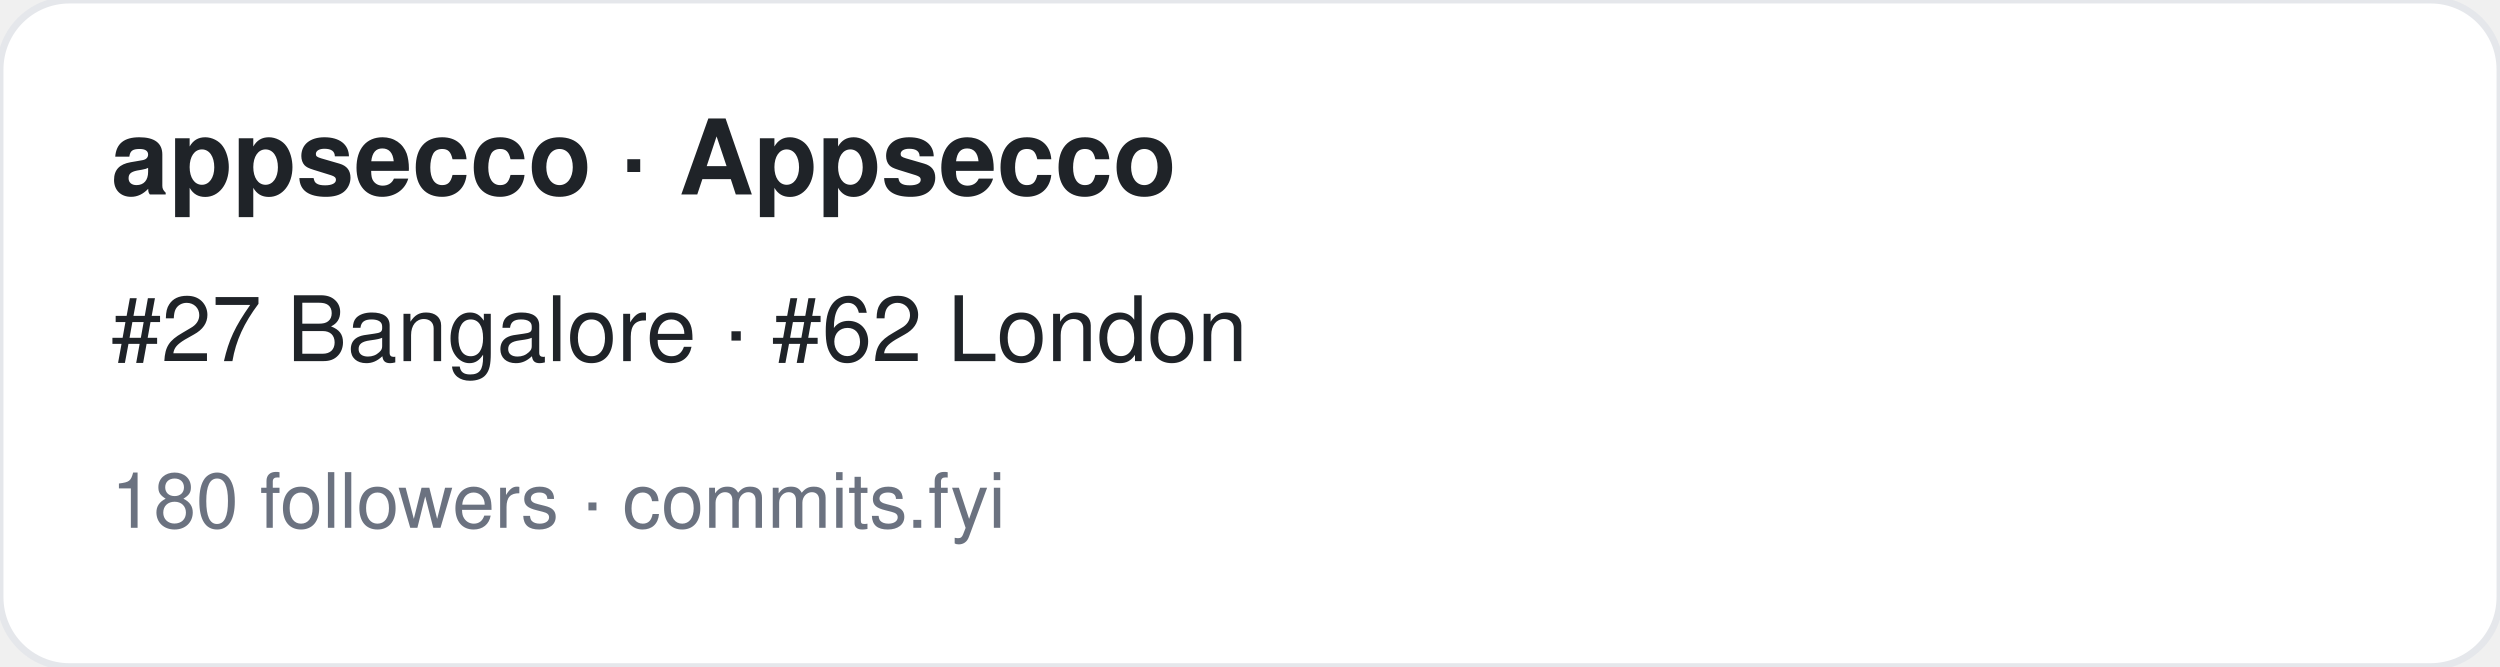
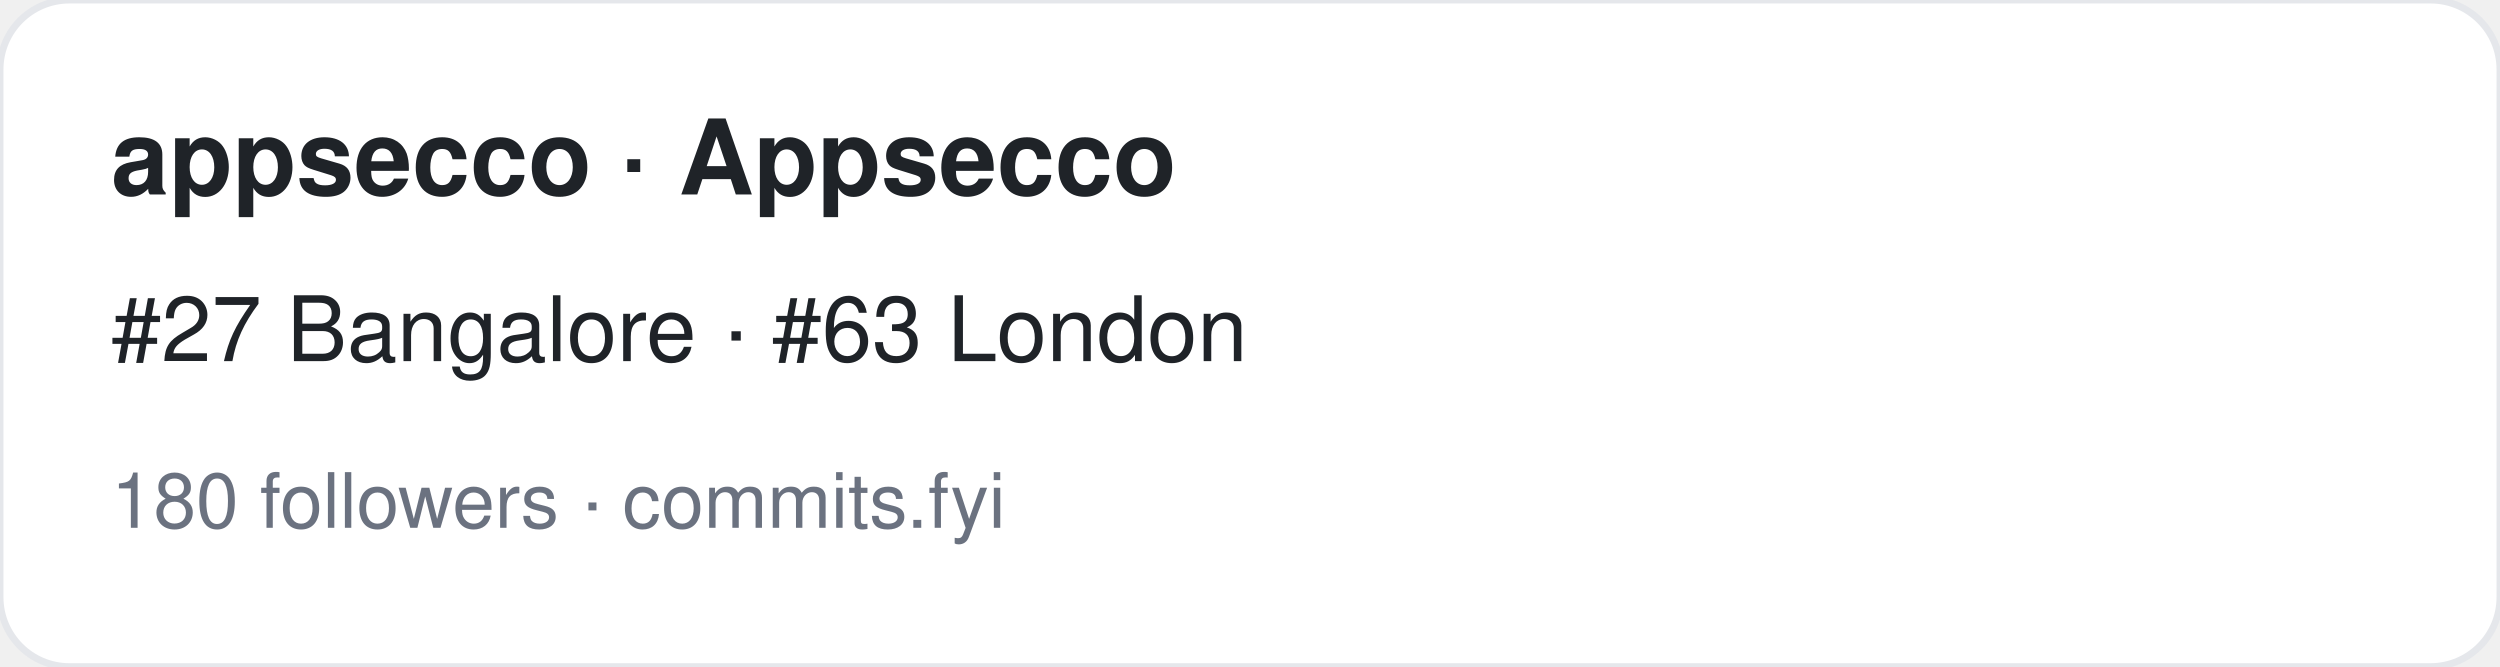
<svg xmlns="http://www.w3.org/2000/svg" width="360" height="96" viewBox="0 0 360 96" font-family="-apple-system,BlinkMacSystemFont,Segoe UI,Helvetica,Arial,sans-serif">
  <rect width="360" height="96" rx="10" fill="#ffffff" stroke="#e5e7eb" />
  <text x="16" y="28" font-size="15" font-weight="700" fill="#1f2328">appsecco · Appsecco </text>
-   <text x="16" y="52" font-size="13" fill="#1f2328">#27 Bangalore · #62 London</text>
+   <text x="16" y="52" font-size="13" fill="#1f2328">#27 Bangalore · #63 London</text>
  <text x="16" y="76" font-size="11" fill="#6b7280">180 followers · commits.fyi</text>
</svg>
